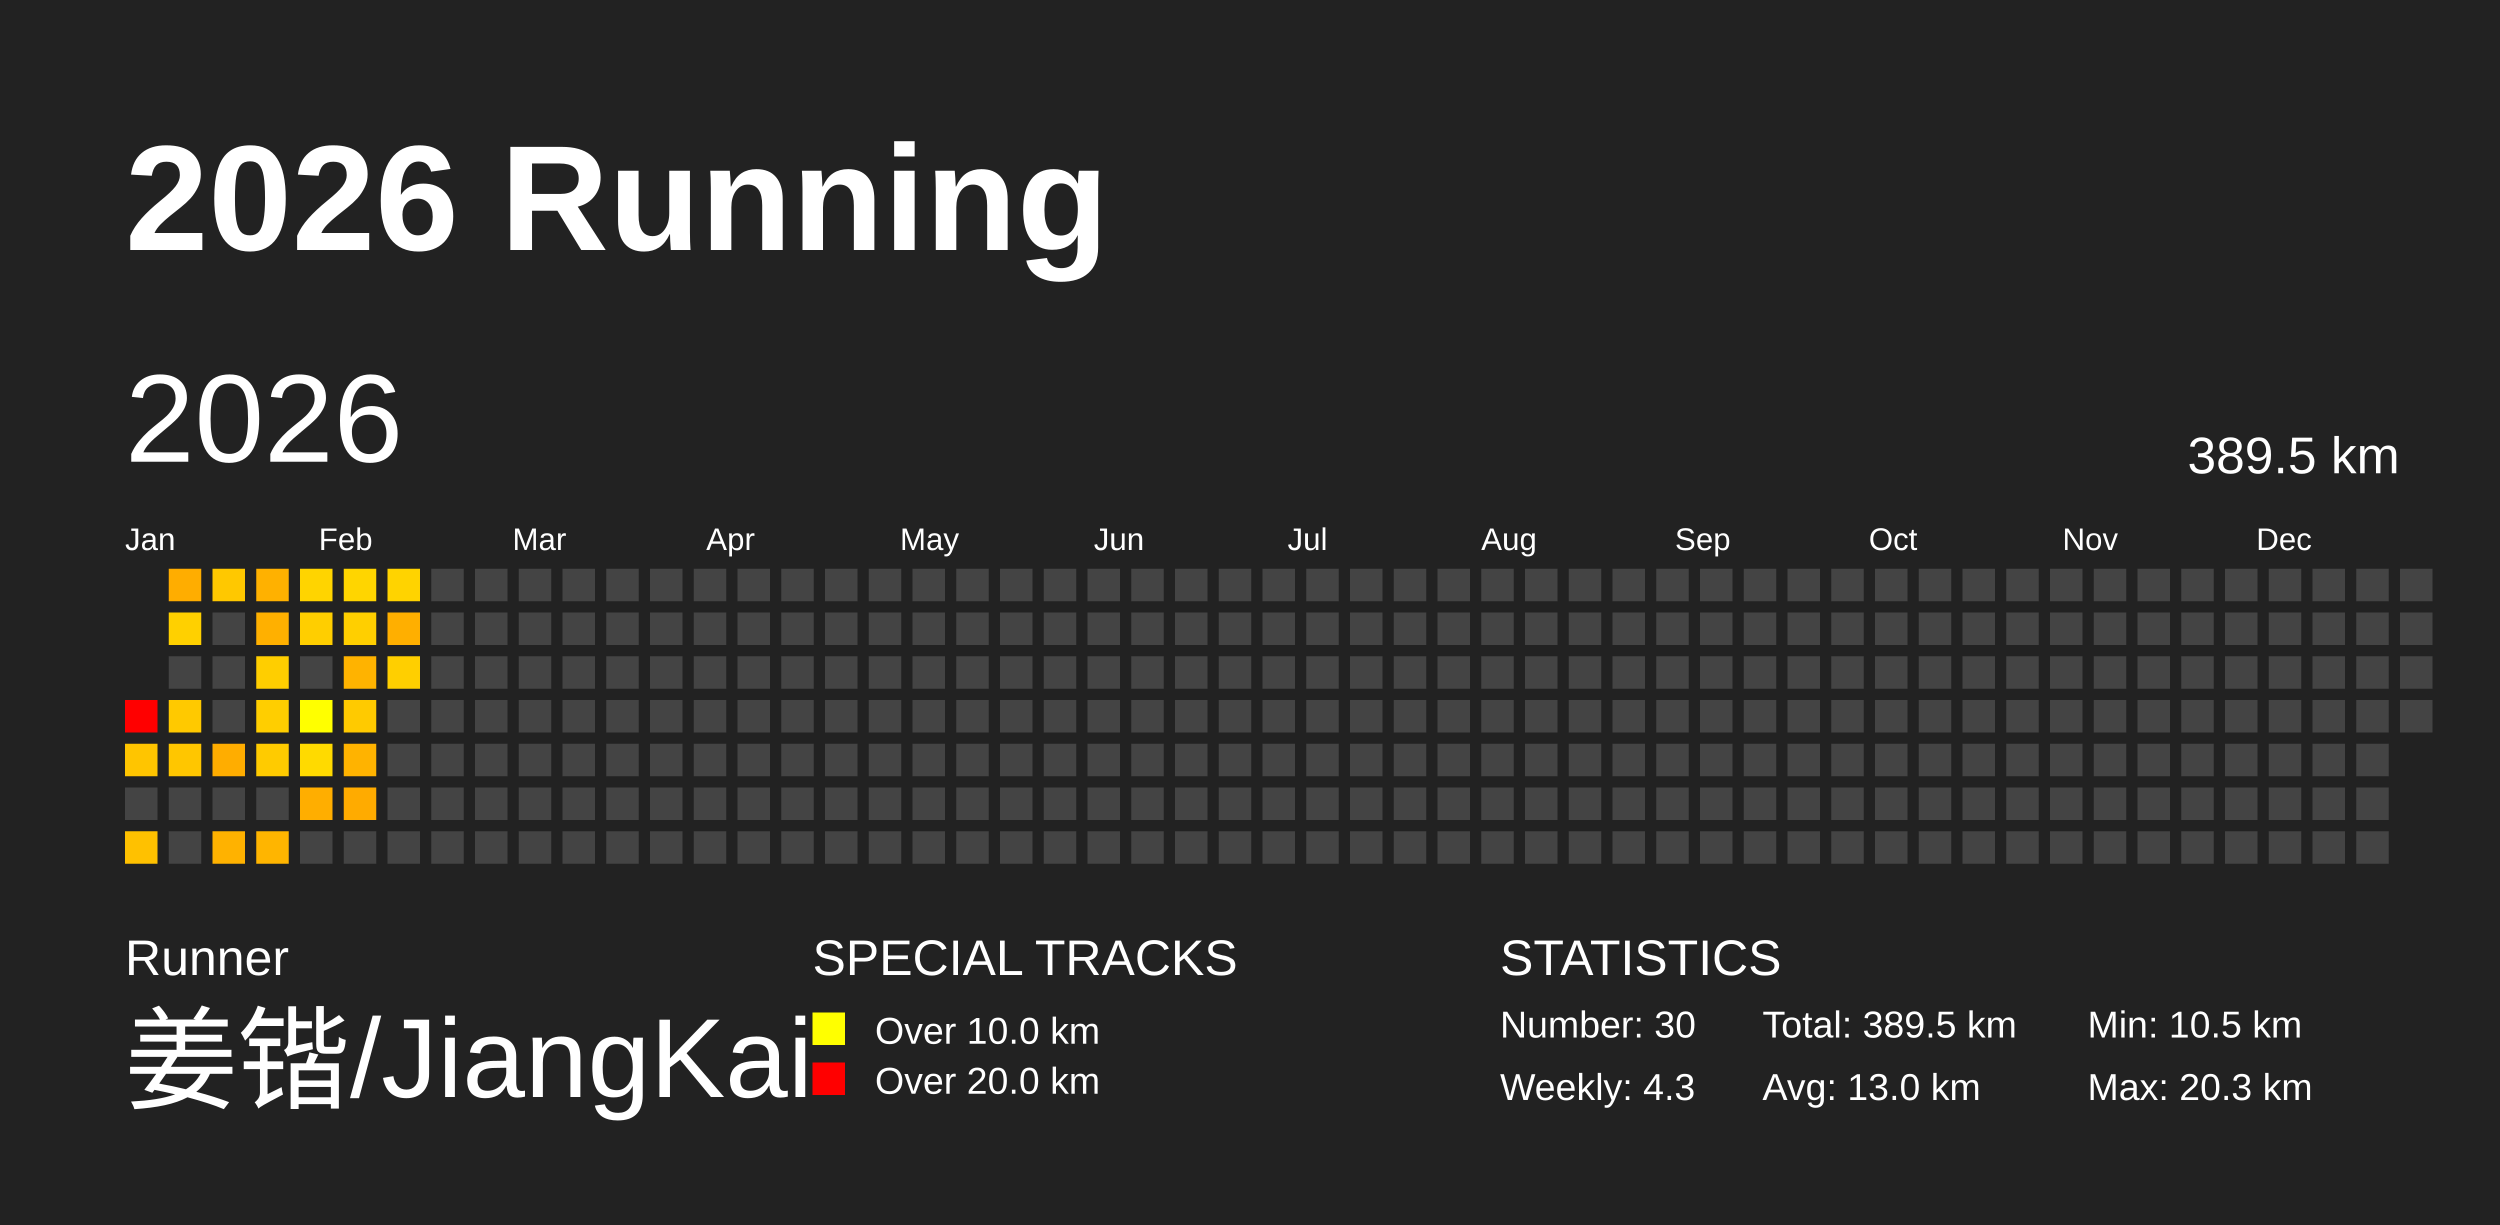
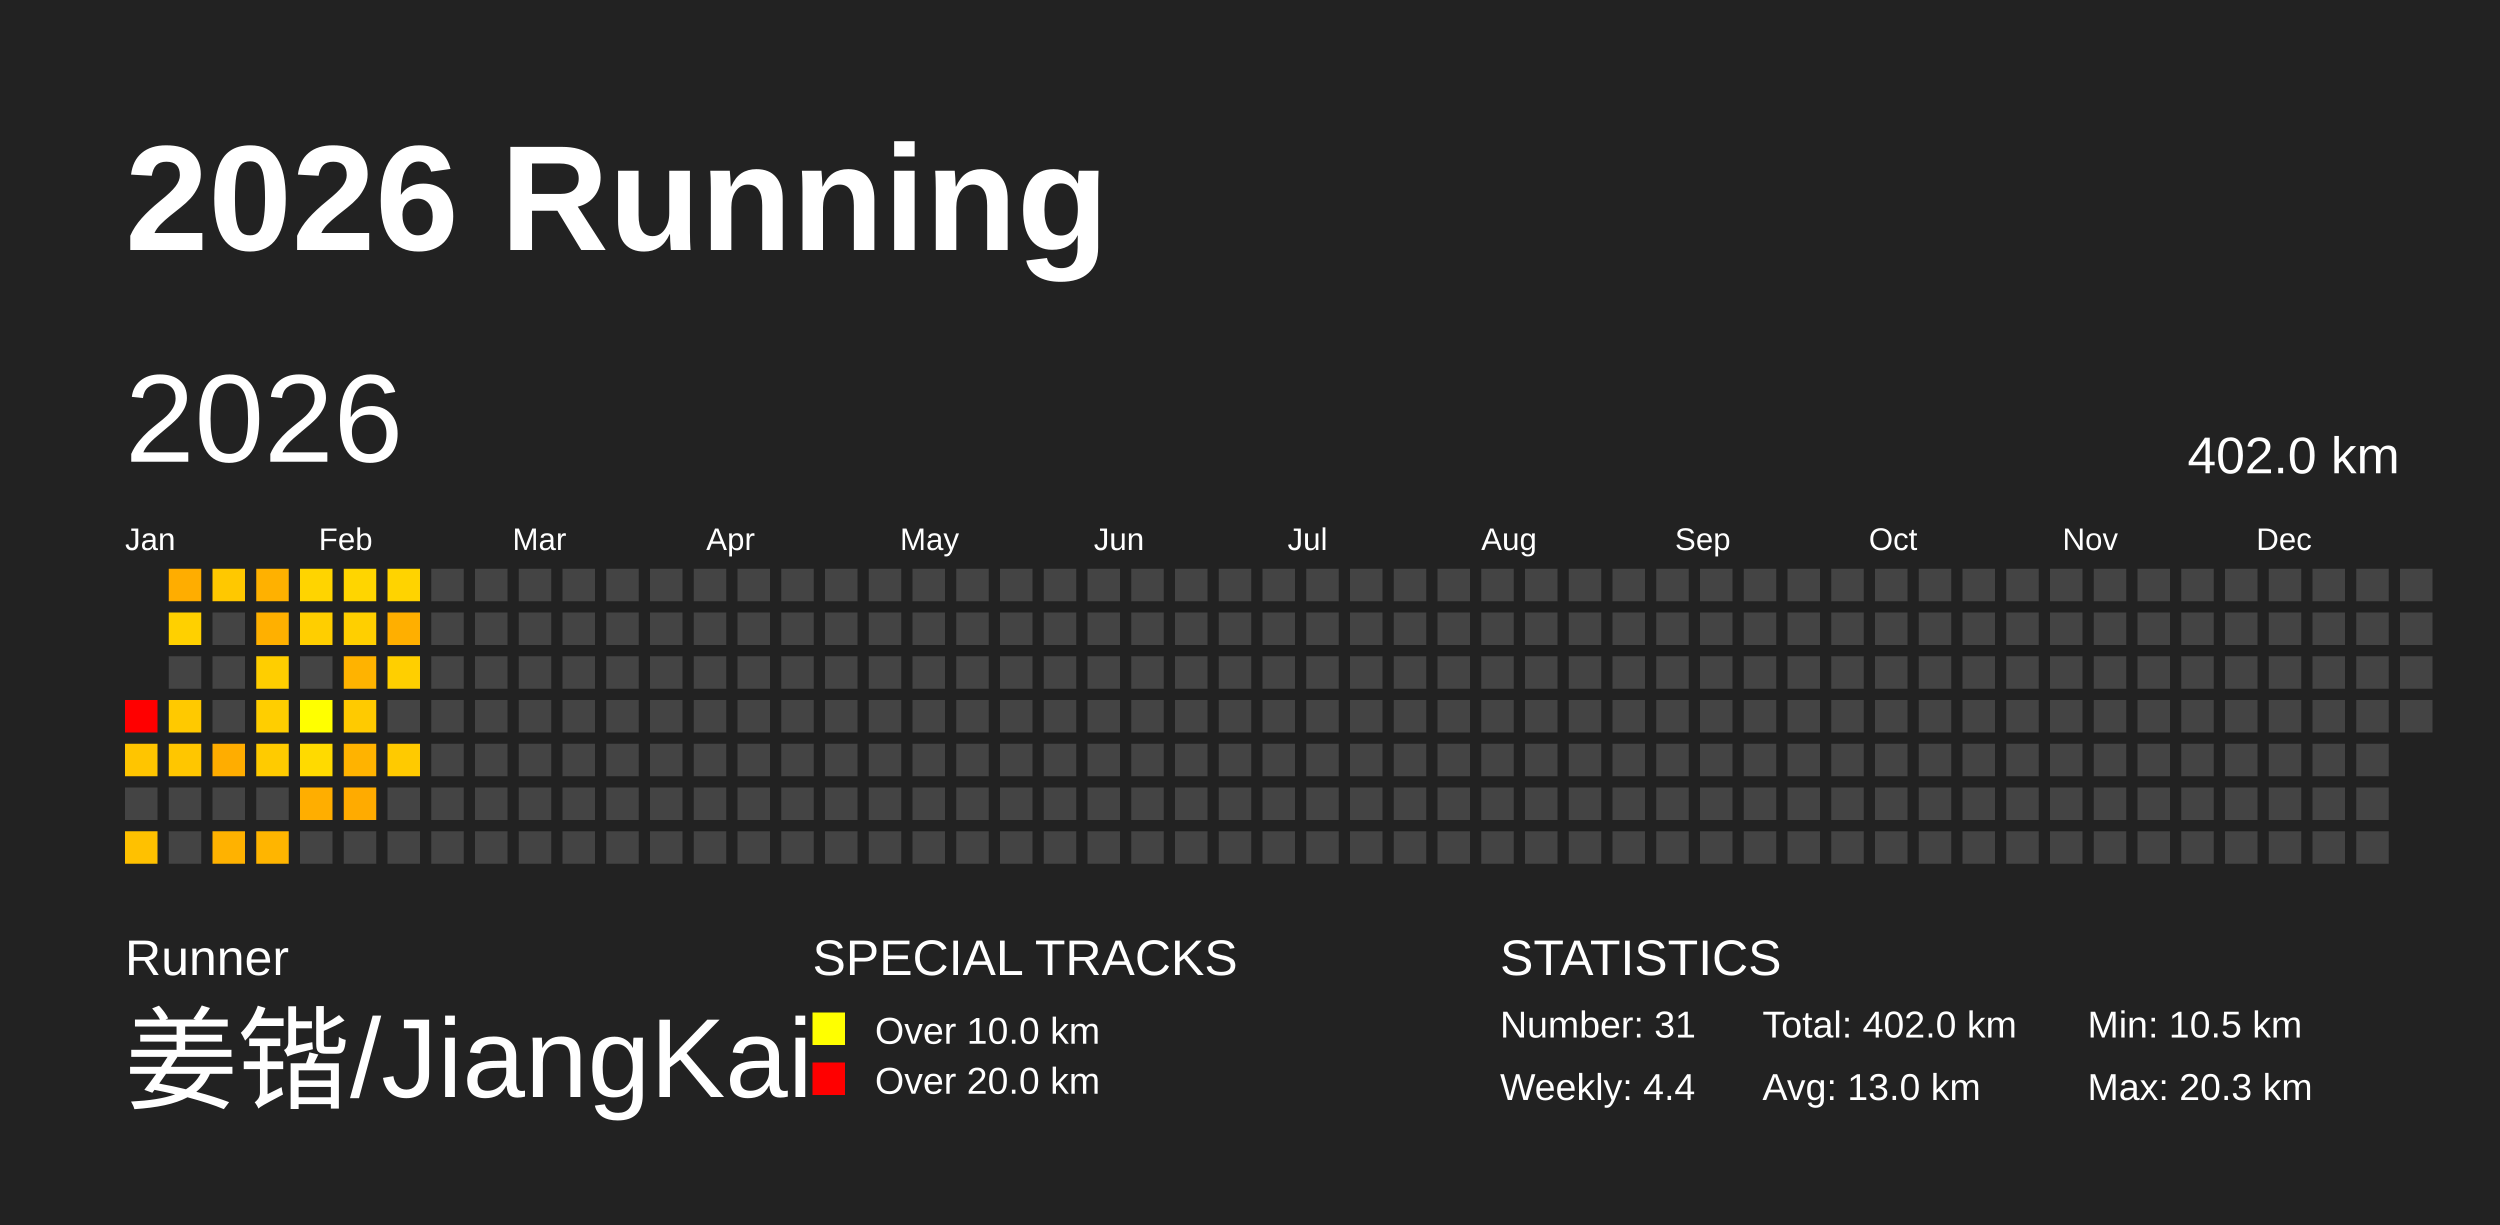
<svg xmlns="http://www.w3.org/2000/svg" baseProfile="full" height="98mm" version="1.1" viewBox="0,0,200,98" width="200mm">
  <defs />
  <rect fill="#222222" height="98" width="200" x="0" y="0" />
  <text fill="#FFFFFF" style="font-size:12px; font-family:Arial; font-weight:bold;" x="10" y="20">2026 Running</text>
  <text fill="#FFFFFF" style="font-size:4px; font-family:Arial" x="10" y="78">Runner</text>
  <text fill="#FFFFFF" style="font-size:9px; font-family:Arial" x="10" y="88">姜锴/JiangKai</text>
  <text fill="#FFFFFF" style="font-size:4px; font-family:Arial" x="65" y="78">SPECIAL TRACKS</text>
  <rect fill="yellow" height="2.6" width="2.6" x="65" y="81" />
  <text fill="#FFFFFF" style="font-size:3px; font-family:Arial" x="70" y="83.5">Over 10.0 km</text>
  <rect fill="red" height="2.6" width="2.6" x="65" y="85" />
  <text fill="#FFFFFF" style="font-size:3px; font-family:Arial" x="70" y="87.5">Over 20.0 km</text>
  <text fill="#FFFFFF" style="font-size:4px; font-family:Arial" x="120" y="78">STATISTICS</text>
-   <text fill="#FFFFFF" style="font-size:3px; font-family:Arial" x="120" y="83">Number: 30</text>
-   <text fill="#FFFFFF" style="font-size:3px; font-family:Arial" x="120" y="88">Weekly: 4.3</text>
-   <text fill="#FFFFFF" style="font-size:3px; font-family:Arial" x="141" y="83">Total: 389.5 km</text>
+   <text fill="#FFFFFF" style="font-size:3px; font-family:Arial" x="120" y="83">Number: 31</text>
+   <text fill="#FFFFFF" style="font-size:3px; font-family:Arial" x="120" y="88">Weekly: 4.4</text>
+   <text fill="#FFFFFF" style="font-size:3px; font-family:Arial" x="141" y="83">Total: 402.0 km</text>
  <text fill="#FFFFFF" style="font-size:3px; font-family:Arial" x="141" y="88">Avg: 13.0 km</text>
  <text fill="#FFFFFF" style="font-size:3px; font-family:Arial" x="167" y="83">Min: 10.5 km</text>
  <text fill="#FFFFFF" style="font-size:3px; font-family:Arial" x="167" y="88">Max: 20.3 km</text>
  <text dominant-baseline="hanging" fill="#FFFFFF" style="font-size:10.0px; font-family:Arial;" x="10" y="30">2026</text>
-   <text dominant-baseline="hanging" fill="#FFFFFF" style="font-size:4.125px; font-family:Arial;" x="175" y="35">389.5 km</text>
+   <text dominant-baseline="hanging" fill="#FFFFFF" style="font-size:4.125px; font-family:Arial;" x="175" y="35">402.0 km</text>
  <text fill="#FFFFFF" style="font-size:2.5px; font-family:Arial" x="10.0" y="44">Jan</text>
  <text fill="#FFFFFF" style="font-size:2.5px; font-family:Arial" x="25.5" y="44">Feb</text>
  <text fill="#FFFFFF" style="font-size:2.5px; font-family:Arial" x="41.0" y="44">Mar</text>
  <text fill="#FFFFFF" style="font-size:2.5px; font-family:Arial" x="56.5" y="44">Apr</text>
  <text fill="#FFFFFF" style="font-size:2.5px; font-family:Arial" x="72.0" y="44">May</text>
  <text fill="#FFFFFF" style="font-size:2.5px; font-family:Arial" x="87.5" y="44">Jun</text>
  <text fill="#FFFFFF" style="font-size:2.5px; font-family:Arial" x="103.0" y="44">Jul</text>
  <text fill="#FFFFFF" style="font-size:2.5px; font-family:Arial" x="118.5" y="44">Aug</text>
  <text fill="#FFFFFF" style="font-size:2.5px; font-family:Arial" x="134.0" y="44">Sep</text>
  <text fill="#FFFFFF" style="font-size:2.5px; font-family:Arial" x="149.5" y="44">Oct</text>
  <text fill="#FFFFFF" style="font-size:2.5px; font-family:Arial" x="165.0" y="44">Nov</text>
  <text fill="#FFFFFF" style="font-size:2.5px; font-family:Arial" x="180.5" y="44">Dec</text>
  <rect fill="red" height="2.6" width="2.6" x="10.0" y="56.0" />
  <rect fill="#ffc500" height="2.6" width="2.6" x="10.0" y="59.5" />
  <rect fill="#444444" height="2.6" width="2.6" x="10.0" y="63.0" />
  <rect fill="#ffc100" height="2.6" width="2.6" x="10.0" y="66.5" />
  <rect fill="#ffad00" height="2.6" width="2.6" x="13.5" y="45.5" />
  <rect fill="#ffd000" height="2.6" width="2.6" x="13.5" y="49.0" />
  <rect fill="#444444" height="2.6" width="2.6" x="13.5" y="52.5" />
  <rect fill="#ffc900" height="2.6" width="2.6" x="13.5" y="56.0" />
  <rect fill="#ffc600" height="2.6" width="2.6" x="13.5" y="59.5" />
  <rect fill="#444444" height="2.6" width="2.6" x="13.5" y="63.0" />
  <rect fill="#444444" height="2.6" width="2.6" x="13.5" y="66.5" />
  <rect fill="#ffc800" height="2.6" width="2.6" x="17.0" y="45.5" />
  <rect fill="#444444" height="2.6" width="2.6" x="17.0" y="49.0" />
  <rect fill="#444444" height="2.6" width="2.6" x="17.0" y="52.5" />
  <rect fill="#444444" height="2.6" width="2.6" x="17.0" y="56.0" />
  <rect fill="#ffad00" height="2.6" width="2.6" x="17.0" y="59.5" />
  <rect fill="#444444" height="2.6" width="2.6" x="17.0" y="63.0" />
  <rect fill="#ffb200" height="2.6" width="2.6" x="17.0" y="66.5" />
  <rect fill="#ffb100" height="2.6" width="2.6" x="20.5" y="45.5" />
  <rect fill="#ffb000" height="2.6" width="2.6" x="20.5" y="49.0" />
  <rect fill="#ffce00" height="2.6" width="2.6" x="20.5" y="52.5" />
  <rect fill="#ffce00" height="2.6" width="2.6" x="20.5" y="56.0" />
  <rect fill="#ffcb00" height="2.6" width="2.6" x="20.5" y="59.5" />
  <rect fill="#444444" height="2.6" width="2.6" x="20.5" y="63.0" />
  <rect fill="#ffb500" height="2.6" width="2.6" x="20.5" y="66.5" />
  <rect fill="#ffd400" height="2.6" width="2.6" x="24.0" y="45.5" />
  <rect fill="#ffce00" height="2.6" width="2.6" x="24.0" y="49.0" />
  <rect fill="#444444" height="2.6" width="2.6" x="24.0" y="52.5" />
  <rect fill="#ffff00" height="2.6" width="2.6" x="24.0" y="56.0" />
  <rect fill="#ffda00" height="2.6" width="2.6" x="24.0" y="59.5" />
  <rect fill="#ffae00" height="2.6" width="2.6" x="24.0" y="63.0" />
  <rect fill="#444444" height="2.6" width="2.6" x="24.0" y="66.5" />
  <rect fill="#ffd500" height="2.6" width="2.6" x="27.5" y="45.5" />
  <rect fill="#ffcf00" height="2.6" width="2.6" x="27.5" y="49.0" />
  <rect fill="#ffb300" height="2.6" width="2.6" x="27.5" y="52.5" />
  <rect fill="#ffca00" height="2.6" width="2.6" x="27.5" y="56.0" />
  <rect fill="#ffb300" height="2.6" width="2.6" x="27.5" y="59.5" />
  <rect fill="#ffab00" height="2.6" width="2.6" x="27.5" y="63.0" />
  <rect fill="#444444" height="2.6" width="2.6" x="27.5" y="66.5" />
  <rect fill="#ffd300" height="2.6" width="2.6" x="31.0" y="45.5" />
  <rect fill="#ffaf00" height="2.6" width="2.6" x="31.0" y="49.0" />
  <rect fill="#ffcf00" height="2.6" width="2.6" x="31.0" y="52.5" />
  <rect fill="#444444" height="2.6" width="2.6" x="31.0" y="56.0" />
-   <rect fill="#444444" height="2.6" width="2.6" x="31.0" y="59.5" />
+   <rect fill="#ffca00" height="2.6" width="2.6" x="31.0" y="59.5" />
  <rect fill="#444444" height="2.6" width="2.6" x="31.0" y="63.0" />
  <rect fill="#444444" height="2.6" width="2.6" x="31.0" y="66.5" />
  <rect fill="#444444" height="2.6" width="2.6" x="34.5" y="45.5" />
  <rect fill="#444444" height="2.6" width="2.6" x="34.5" y="49.0" />
  <rect fill="#444444" height="2.6" width="2.6" x="34.5" y="52.5" />
  <rect fill="#444444" height="2.6" width="2.6" x="34.5" y="56.0" />
  <rect fill="#444444" height="2.6" width="2.6" x="34.5" y="59.5" />
  <rect fill="#444444" height="2.6" width="2.6" x="34.5" y="63.0" />
  <rect fill="#444444" height="2.6" width="2.6" x="34.5" y="66.5" />
  <rect fill="#444444" height="2.6" width="2.6" x="38.0" y="45.5" />
  <rect fill="#444444" height="2.6" width="2.6" x="38.0" y="49.0" />
  <rect fill="#444444" height="2.6" width="2.6" x="38.0" y="52.5" />
  <rect fill="#444444" height="2.6" width="2.6" x="38.0" y="56.0" />
  <rect fill="#444444" height="2.6" width="2.6" x="38.0" y="59.5" />
  <rect fill="#444444" height="2.6" width="2.6" x="38.0" y="63.0" />
  <rect fill="#444444" height="2.6" width="2.6" x="38.0" y="66.5" />
  <rect fill="#444444" height="2.6" width="2.6" x="41.5" y="45.5" />
  <rect fill="#444444" height="2.6" width="2.6" x="41.5" y="49.0" />
  <rect fill="#444444" height="2.6" width="2.6" x="41.5" y="52.5" />
  <rect fill="#444444" height="2.6" width="2.6" x="41.5" y="56.0" />
  <rect fill="#444444" height="2.6" width="2.6" x="41.5" y="59.5" />
  <rect fill="#444444" height="2.6" width="2.6" x="41.5" y="63.0" />
  <rect fill="#444444" height="2.6" width="2.6" x="41.5" y="66.5" />
  <rect fill="#444444" height="2.6" width="2.6" x="45.0" y="45.5" />
  <rect fill="#444444" height="2.6" width="2.6" x="45.0" y="49.0" />
  <rect fill="#444444" height="2.6" width="2.6" x="45.0" y="52.5" />
  <rect fill="#444444" height="2.6" width="2.6" x="45.0" y="56.0" />
  <rect fill="#444444" height="2.6" width="2.6" x="45.0" y="59.5" />
  <rect fill="#444444" height="2.6" width="2.6" x="45.0" y="63.0" />
  <rect fill="#444444" height="2.6" width="2.6" x="45.0" y="66.5" />
  <rect fill="#444444" height="2.6" width="2.6" x="48.5" y="45.5" />
  <rect fill="#444444" height="2.6" width="2.6" x="48.5" y="49.0" />
  <rect fill="#444444" height="2.6" width="2.6" x="48.5" y="52.5" />
  <rect fill="#444444" height="2.6" width="2.6" x="48.5" y="56.0" />
  <rect fill="#444444" height="2.6" width="2.6" x="48.5" y="59.5" />
  <rect fill="#444444" height="2.6" width="2.6" x="48.5" y="63.0" />
  <rect fill="#444444" height="2.6" width="2.6" x="48.5" y="66.5" />
  <rect fill="#444444" height="2.6" width="2.6" x="52.0" y="45.5" />
  <rect fill="#444444" height="2.6" width="2.6" x="52.0" y="49.0" />
  <rect fill="#444444" height="2.6" width="2.6" x="52.0" y="52.5" />
  <rect fill="#444444" height="2.6" width="2.6" x="52.0" y="56.0" />
  <rect fill="#444444" height="2.6" width="2.6" x="52.0" y="59.5" />
  <rect fill="#444444" height="2.6" width="2.6" x="52.0" y="63.0" />
  <rect fill="#444444" height="2.6" width="2.6" x="52.0" y="66.5" />
  <rect fill="#444444" height="2.6" width="2.6" x="55.5" y="45.5" />
  <rect fill="#444444" height="2.6" width="2.6" x="55.5" y="49.0" />
  <rect fill="#444444" height="2.6" width="2.6" x="55.5" y="52.5" />
  <rect fill="#444444" height="2.6" width="2.6" x="55.5" y="56.0" />
  <rect fill="#444444" height="2.6" width="2.6" x="55.5" y="59.5" />
  <rect fill="#444444" height="2.6" width="2.6" x="55.5" y="63.0" />
  <rect fill="#444444" height="2.6" width="2.6" x="55.5" y="66.5" />
  <rect fill="#444444" height="2.6" width="2.6" x="59.0" y="45.5" />
  <rect fill="#444444" height="2.6" width="2.6" x="59.0" y="49.0" />
  <rect fill="#444444" height="2.6" width="2.6" x="59.0" y="52.5" />
  <rect fill="#444444" height="2.6" width="2.6" x="59.0" y="56.0" />
  <rect fill="#444444" height="2.6" width="2.6" x="59.0" y="59.5" />
  <rect fill="#444444" height="2.6" width="2.6" x="59.0" y="63.0" />
  <rect fill="#444444" height="2.6" width="2.6" x="59.0" y="66.5" />
  <rect fill="#444444" height="2.6" width="2.6" x="62.5" y="45.5" />
  <rect fill="#444444" height="2.6" width="2.6" x="62.5" y="49.0" />
  <rect fill="#444444" height="2.6" width="2.6" x="62.5" y="52.5" />
  <rect fill="#444444" height="2.6" width="2.6" x="62.5" y="56.0" />
  <rect fill="#444444" height="2.6" width="2.6" x="62.5" y="59.5" />
  <rect fill="#444444" height="2.6" width="2.6" x="62.5" y="63.0" />
  <rect fill="#444444" height="2.6" width="2.6" x="62.5" y="66.5" />
  <rect fill="#444444" height="2.6" width="2.6" x="66.0" y="45.5" />
  <rect fill="#444444" height="2.6" width="2.6" x="66.0" y="49.0" />
  <rect fill="#444444" height="2.6" width="2.6" x="66.0" y="52.5" />
  <rect fill="#444444" height="2.6" width="2.6" x="66.0" y="56.0" />
  <rect fill="#444444" height="2.6" width="2.6" x="66.0" y="59.5" />
  <rect fill="#444444" height="2.6" width="2.6" x="66.0" y="63.0" />
  <rect fill="#444444" height="2.6" width="2.6" x="66.0" y="66.5" />
  <rect fill="#444444" height="2.6" width="2.6" x="69.5" y="45.5" />
  <rect fill="#444444" height="2.6" width="2.6" x="69.5" y="49.0" />
  <rect fill="#444444" height="2.6" width="2.6" x="69.5" y="52.5" />
  <rect fill="#444444" height="2.6" width="2.6" x="69.5" y="56.0" />
  <rect fill="#444444" height="2.6" width="2.6" x="69.5" y="59.5" />
  <rect fill="#444444" height="2.6" width="2.6" x="69.5" y="63.0" />
  <rect fill="#444444" height="2.6" width="2.6" x="69.5" y="66.5" />
  <rect fill="#444444" height="2.6" width="2.6" x="73.0" y="45.5" />
  <rect fill="#444444" height="2.6" width="2.6" x="73.0" y="49.0" />
  <rect fill="#444444" height="2.6" width="2.6" x="73.0" y="52.5" />
  <rect fill="#444444" height="2.6" width="2.6" x="73.0" y="56.0" />
  <rect fill="#444444" height="2.6" width="2.6" x="73.0" y="59.5" />
  <rect fill="#444444" height="2.6" width="2.6" x="73.0" y="63.0" />
  <rect fill="#444444" height="2.6" width="2.6" x="73.0" y="66.5" />
  <rect fill="#444444" height="2.6" width="2.6" x="76.5" y="45.5" />
  <rect fill="#444444" height="2.6" width="2.6" x="76.5" y="49.0" />
  <rect fill="#444444" height="2.6" width="2.6" x="76.5" y="52.5" />
  <rect fill="#444444" height="2.6" width="2.6" x="76.5" y="56.0" />
  <rect fill="#444444" height="2.6" width="2.6" x="76.5" y="59.5" />
  <rect fill="#444444" height="2.6" width="2.6" x="76.5" y="63.0" />
  <rect fill="#444444" height="2.6" width="2.6" x="76.5" y="66.5" />
  <rect fill="#444444" height="2.6" width="2.6" x="80.0" y="45.5" />
  <rect fill="#444444" height="2.6" width="2.6" x="80.0" y="49.0" />
  <rect fill="#444444" height="2.6" width="2.6" x="80.0" y="52.5" />
  <rect fill="#444444" height="2.6" width="2.6" x="80.0" y="56.0" />
  <rect fill="#444444" height="2.6" width="2.6" x="80.0" y="59.5" />
  <rect fill="#444444" height="2.6" width="2.6" x="80.0" y="63.0" />
  <rect fill="#444444" height="2.6" width="2.6" x="80.0" y="66.5" />
  <rect fill="#444444" height="2.6" width="2.6" x="83.5" y="45.5" />
  <rect fill="#444444" height="2.6" width="2.6" x="83.5" y="49.0" />
  <rect fill="#444444" height="2.6" width="2.6" x="83.5" y="52.5" />
  <rect fill="#444444" height="2.6" width="2.6" x="83.5" y="56.0" />
  <rect fill="#444444" height="2.6" width="2.6" x="83.5" y="59.5" />
  <rect fill="#444444" height="2.6" width="2.6" x="83.5" y="63.0" />
  <rect fill="#444444" height="2.6" width="2.6" x="83.5" y="66.5" />
  <rect fill="#444444" height="2.6" width="2.6" x="87.0" y="45.5" />
  <rect fill="#444444" height="2.6" width="2.6" x="87.0" y="49.0" />
  <rect fill="#444444" height="2.6" width="2.6" x="87.0" y="52.5" />
  <rect fill="#444444" height="2.6" width="2.6" x="87.0" y="56.0" />
  <rect fill="#444444" height="2.6" width="2.6" x="87.0" y="59.5" />
  <rect fill="#444444" height="2.6" width="2.6" x="87.0" y="63.0" />
  <rect fill="#444444" height="2.6" width="2.6" x="87.0" y="66.5" />
  <rect fill="#444444" height="2.6" width="2.6" x="90.5" y="45.5" />
  <rect fill="#444444" height="2.6" width="2.6" x="90.5" y="49.0" />
  <rect fill="#444444" height="2.6" width="2.6" x="90.5" y="52.5" />
  <rect fill="#444444" height="2.6" width="2.6" x="90.5" y="56.0" />
  <rect fill="#444444" height="2.6" width="2.6" x="90.5" y="59.5" />
  <rect fill="#444444" height="2.6" width="2.6" x="90.5" y="63.0" />
  <rect fill="#444444" height="2.6" width="2.6" x="90.5" y="66.5" />
  <rect fill="#444444" height="2.6" width="2.6" x="94.0" y="45.5" />
  <rect fill="#444444" height="2.6" width="2.6" x="94.0" y="49.0" />
  <rect fill="#444444" height="2.6" width="2.6" x="94.0" y="52.5" />
  <rect fill="#444444" height="2.6" width="2.6" x="94.0" y="56.0" />
  <rect fill="#444444" height="2.6" width="2.6" x="94.0" y="59.5" />
  <rect fill="#444444" height="2.6" width="2.6" x="94.0" y="63.0" />
  <rect fill="#444444" height="2.6" width="2.6" x="94.0" y="66.5" />
  <rect fill="#444444" height="2.6" width="2.6" x="97.5" y="45.5" />
  <rect fill="#444444" height="2.6" width="2.6" x="97.5" y="49.0" />
  <rect fill="#444444" height="2.6" width="2.6" x="97.5" y="52.5" />
  <rect fill="#444444" height="2.6" width="2.6" x="97.5" y="56.0" />
  <rect fill="#444444" height="2.6" width="2.6" x="97.5" y="59.5" />
  <rect fill="#444444" height="2.6" width="2.6" x="97.5" y="63.0" />
  <rect fill="#444444" height="2.6" width="2.6" x="97.5" y="66.5" />
  <rect fill="#444444" height="2.6" width="2.6" x="101.0" y="45.5" />
  <rect fill="#444444" height="2.6" width="2.6" x="101.0" y="49.0" />
  <rect fill="#444444" height="2.6" width="2.6" x="101.0" y="52.5" />
  <rect fill="#444444" height="2.6" width="2.6" x="101.0" y="56.0" />
  <rect fill="#444444" height="2.6" width="2.6" x="101.0" y="59.5" />
  <rect fill="#444444" height="2.6" width="2.6" x="101.0" y="63.0" />
  <rect fill="#444444" height="2.6" width="2.6" x="101.0" y="66.5" />
  <rect fill="#444444" height="2.6" width="2.6" x="104.5" y="45.5" />
  <rect fill="#444444" height="2.6" width="2.6" x="104.5" y="49.0" />
  <rect fill="#444444" height="2.6" width="2.6" x="104.5" y="52.5" />
  <rect fill="#444444" height="2.6" width="2.6" x="104.5" y="56.0" />
  <rect fill="#444444" height="2.6" width="2.6" x="104.5" y="59.5" />
  <rect fill="#444444" height="2.6" width="2.6" x="104.5" y="63.0" />
  <rect fill="#444444" height="2.6" width="2.6" x="104.5" y="66.5" />
  <rect fill="#444444" height="2.6" width="2.6" x="108.0" y="45.5" />
  <rect fill="#444444" height="2.6" width="2.6" x="108.0" y="49.0" />
  <rect fill="#444444" height="2.6" width="2.6" x="108.0" y="52.5" />
  <rect fill="#444444" height="2.6" width="2.6" x="108.0" y="56.0" />
  <rect fill="#444444" height="2.6" width="2.6" x="108.0" y="59.5" />
  <rect fill="#444444" height="2.6" width="2.6" x="108.0" y="63.0" />
  <rect fill="#444444" height="2.6" width="2.6" x="108.0" y="66.5" />
  <rect fill="#444444" height="2.6" width="2.6" x="111.5" y="45.5" />
  <rect fill="#444444" height="2.6" width="2.6" x="111.5" y="49.0" />
  <rect fill="#444444" height="2.6" width="2.6" x="111.5" y="52.5" />
  <rect fill="#444444" height="2.6" width="2.6" x="111.5" y="56.0" />
  <rect fill="#444444" height="2.6" width="2.6" x="111.5" y="59.5" />
  <rect fill="#444444" height="2.6" width="2.6" x="111.5" y="63.0" />
  <rect fill="#444444" height="2.6" width="2.6" x="111.5" y="66.5" />
  <rect fill="#444444" height="2.6" width="2.6" x="115.0" y="45.5" />
  <rect fill="#444444" height="2.6" width="2.6" x="115.0" y="49.0" />
  <rect fill="#444444" height="2.6" width="2.6" x="115.0" y="52.5" />
  <rect fill="#444444" height="2.6" width="2.6" x="115.0" y="56.0" />
  <rect fill="#444444" height="2.6" width="2.6" x="115.0" y="59.5" />
  <rect fill="#444444" height="2.6" width="2.6" x="115.0" y="63.0" />
  <rect fill="#444444" height="2.6" width="2.6" x="115.0" y="66.5" />
  <rect fill="#444444" height="2.6" width="2.6" x="118.5" y="45.5" />
  <rect fill="#444444" height="2.6" width="2.6" x="118.5" y="49.0" />
  <rect fill="#444444" height="2.6" width="2.6" x="118.5" y="52.5" />
  <rect fill="#444444" height="2.6" width="2.6" x="118.5" y="56.0" />
  <rect fill="#444444" height="2.6" width="2.6" x="118.5" y="59.5" />
  <rect fill="#444444" height="2.6" width="2.6" x="118.5" y="63.0" />
  <rect fill="#444444" height="2.6" width="2.6" x="118.5" y="66.5" />
  <rect fill="#444444" height="2.6" width="2.6" x="122.0" y="45.5" />
  <rect fill="#444444" height="2.6" width="2.6" x="122.0" y="49.0" />
  <rect fill="#444444" height="2.6" width="2.6" x="122.0" y="52.5" />
  <rect fill="#444444" height="2.6" width="2.6" x="122.0" y="56.0" />
  <rect fill="#444444" height="2.6" width="2.6" x="122.0" y="59.5" />
  <rect fill="#444444" height="2.6" width="2.6" x="122.0" y="63.0" />
  <rect fill="#444444" height="2.6" width="2.6" x="122.0" y="66.5" />
  <rect fill="#444444" height="2.6" width="2.6" x="125.5" y="45.5" />
  <rect fill="#444444" height="2.6" width="2.6" x="125.5" y="49.0" />
  <rect fill="#444444" height="2.6" width="2.6" x="125.5" y="52.5" />
  <rect fill="#444444" height="2.6" width="2.6" x="125.5" y="56.0" />
  <rect fill="#444444" height="2.6" width="2.6" x="125.5" y="59.5" />
  <rect fill="#444444" height="2.6" width="2.6" x="125.5" y="63.0" />
  <rect fill="#444444" height="2.6" width="2.6" x="125.5" y="66.5" />
  <rect fill="#444444" height="2.6" width="2.6" x="129.0" y="45.5" />
  <rect fill="#444444" height="2.6" width="2.6" x="129.0" y="49.0" />
  <rect fill="#444444" height="2.6" width="2.6" x="129.0" y="52.5" />
  <rect fill="#444444" height="2.6" width="2.6" x="129.0" y="56.0" />
  <rect fill="#444444" height="2.6" width="2.6" x="129.0" y="59.5" />
  <rect fill="#444444" height="2.6" width="2.6" x="129.0" y="63.0" />
  <rect fill="#444444" height="2.6" width="2.6" x="129.0" y="66.5" />
  <rect fill="#444444" height="2.6" width="2.6" x="132.5" y="45.5" />
  <rect fill="#444444" height="2.6" width="2.6" x="132.5" y="49.0" />
  <rect fill="#444444" height="2.6" width="2.6" x="132.5" y="52.5" />
  <rect fill="#444444" height="2.6" width="2.6" x="132.5" y="56.0" />
  <rect fill="#444444" height="2.6" width="2.6" x="132.5" y="59.5" />
  <rect fill="#444444" height="2.6" width="2.6" x="132.5" y="63.0" />
  <rect fill="#444444" height="2.6" width="2.6" x="132.5" y="66.5" />
  <rect fill="#444444" height="2.6" width="2.6" x="136.0" y="45.5" />
  <rect fill="#444444" height="2.6" width="2.6" x="136.0" y="49.0" />
  <rect fill="#444444" height="2.6" width="2.6" x="136.0" y="52.5" />
  <rect fill="#444444" height="2.6" width="2.6" x="136.0" y="56.0" />
  <rect fill="#444444" height="2.6" width="2.6" x="136.0" y="59.5" />
  <rect fill="#444444" height="2.6" width="2.6" x="136.0" y="63.0" />
  <rect fill="#444444" height="2.6" width="2.6" x="136.0" y="66.5" />
  <rect fill="#444444" height="2.6" width="2.6" x="139.5" y="45.5" />
  <rect fill="#444444" height="2.6" width="2.6" x="139.5" y="49.0" />
  <rect fill="#444444" height="2.6" width="2.6" x="139.5" y="52.5" />
  <rect fill="#444444" height="2.6" width="2.6" x="139.5" y="56.0" />
  <rect fill="#444444" height="2.6" width="2.6" x="139.5" y="59.5" />
  <rect fill="#444444" height="2.6" width="2.6" x="139.5" y="63.0" />
  <rect fill="#444444" height="2.6" width="2.6" x="139.5" y="66.5" />
  <rect fill="#444444" height="2.6" width="2.6" x="143.0" y="45.5" />
  <rect fill="#444444" height="2.6" width="2.6" x="143.0" y="49.0" />
  <rect fill="#444444" height="2.6" width="2.6" x="143.0" y="52.5" />
  <rect fill="#444444" height="2.6" width="2.6" x="143.0" y="56.0" />
  <rect fill="#444444" height="2.6" width="2.6" x="143.0" y="59.5" />
  <rect fill="#444444" height="2.6" width="2.6" x="143.0" y="63.0" />
  <rect fill="#444444" height="2.6" width="2.6" x="143.0" y="66.5" />
  <rect fill="#444444" height="2.6" width="2.6" x="146.5" y="45.5" />
  <rect fill="#444444" height="2.6" width="2.6" x="146.5" y="49.0" />
  <rect fill="#444444" height="2.6" width="2.6" x="146.5" y="52.5" />
  <rect fill="#444444" height="2.6" width="2.6" x="146.5" y="56.0" />
  <rect fill="#444444" height="2.6" width="2.6" x="146.5" y="59.5" />
  <rect fill="#444444" height="2.6" width="2.6" x="146.5" y="63.0" />
  <rect fill="#444444" height="2.6" width="2.6" x="146.5" y="66.5" />
  <rect fill="#444444" height="2.6" width="2.6" x="150.0" y="45.5" />
  <rect fill="#444444" height="2.6" width="2.6" x="150.0" y="49.0" />
  <rect fill="#444444" height="2.6" width="2.6" x="150.0" y="52.5" />
  <rect fill="#444444" height="2.6" width="2.6" x="150.0" y="56.0" />
  <rect fill="#444444" height="2.6" width="2.6" x="150.0" y="59.5" />
  <rect fill="#444444" height="2.6" width="2.6" x="150.0" y="63.0" />
  <rect fill="#444444" height="2.6" width="2.6" x="150.0" y="66.5" />
  <rect fill="#444444" height="2.6" width="2.6" x="153.5" y="45.5" />
  <rect fill="#444444" height="2.6" width="2.6" x="153.5" y="49.0" />
  <rect fill="#444444" height="2.6" width="2.6" x="153.5" y="52.5" />
  <rect fill="#444444" height="2.6" width="2.6" x="153.5" y="56.0" />
  <rect fill="#444444" height="2.6" width="2.6" x="153.5" y="59.5" />
  <rect fill="#444444" height="2.6" width="2.6" x="153.5" y="63.0" />
  <rect fill="#444444" height="2.6" width="2.6" x="153.5" y="66.5" />
  <rect fill="#444444" height="2.6" width="2.6" x="157.0" y="45.5" />
  <rect fill="#444444" height="2.6" width="2.6" x="157.0" y="49.0" />
  <rect fill="#444444" height="2.6" width="2.6" x="157.0" y="52.5" />
  <rect fill="#444444" height="2.6" width="2.6" x="157.0" y="56.0" />
  <rect fill="#444444" height="2.6" width="2.6" x="157.0" y="59.5" />
  <rect fill="#444444" height="2.6" width="2.6" x="157.0" y="63.0" />
  <rect fill="#444444" height="2.6" width="2.6" x="157.0" y="66.5" />
  <rect fill="#444444" height="2.6" width="2.6" x="160.5" y="45.5" />
  <rect fill="#444444" height="2.6" width="2.6" x="160.5" y="49.0" />
  <rect fill="#444444" height="2.6" width="2.6" x="160.5" y="52.5" />
  <rect fill="#444444" height="2.6" width="2.6" x="160.5" y="56.0" />
  <rect fill="#444444" height="2.6" width="2.6" x="160.5" y="59.5" />
  <rect fill="#444444" height="2.6" width="2.6" x="160.5" y="63.0" />
  <rect fill="#444444" height="2.6" width="2.6" x="160.5" y="66.5" />
  <rect fill="#444444" height="2.6" width="2.6" x="164.0" y="45.5" />
  <rect fill="#444444" height="2.6" width="2.6" x="164.0" y="49.0" />
  <rect fill="#444444" height="2.6" width="2.6" x="164.0" y="52.5" />
  <rect fill="#444444" height="2.6" width="2.6" x="164.0" y="56.0" />
  <rect fill="#444444" height="2.6" width="2.6" x="164.0" y="59.5" />
  <rect fill="#444444" height="2.6" width="2.6" x="164.0" y="63.0" />
  <rect fill="#444444" height="2.6" width="2.6" x="164.0" y="66.5" />
  <rect fill="#444444" height="2.6" width="2.6" x="167.5" y="45.5" />
  <rect fill="#444444" height="2.6" width="2.6" x="167.5" y="49.0" />
  <rect fill="#444444" height="2.6" width="2.6" x="167.5" y="52.5" />
  <rect fill="#444444" height="2.6" width="2.6" x="167.5" y="56.0" />
  <rect fill="#444444" height="2.6" width="2.6" x="167.5" y="59.5" />
  <rect fill="#444444" height="2.6" width="2.6" x="167.5" y="63.0" />
  <rect fill="#444444" height="2.6" width="2.6" x="167.5" y="66.5" />
  <rect fill="#444444" height="2.6" width="2.6" x="171.0" y="45.5" />
  <rect fill="#444444" height="2.6" width="2.6" x="171.0" y="49.0" />
  <rect fill="#444444" height="2.6" width="2.6" x="171.0" y="52.5" />
  <rect fill="#444444" height="2.6" width="2.6" x="171.0" y="56.0" />
  <rect fill="#444444" height="2.6" width="2.6" x="171.0" y="59.5" />
  <rect fill="#444444" height="2.6" width="2.6" x="171.0" y="63.0" />
  <rect fill="#444444" height="2.6" width="2.6" x="171.0" y="66.5" />
  <rect fill="#444444" height="2.6" width="2.6" x="174.5" y="45.5" />
  <rect fill="#444444" height="2.6" width="2.6" x="174.5" y="49.0" />
  <rect fill="#444444" height="2.6" width="2.6" x="174.5" y="52.5" />
  <rect fill="#444444" height="2.6" width="2.6" x="174.5" y="56.0" />
  <rect fill="#444444" height="2.6" width="2.6" x="174.5" y="59.5" />
  <rect fill="#444444" height="2.6" width="2.6" x="174.5" y="63.0" />
  <rect fill="#444444" height="2.6" width="2.6" x="174.5" y="66.5" />
  <rect fill="#444444" height="2.6" width="2.6" x="178.0" y="45.5" />
  <rect fill="#444444" height="2.6" width="2.6" x="178.0" y="49.0" />
  <rect fill="#444444" height="2.6" width="2.6" x="178.0" y="52.5" />
  <rect fill="#444444" height="2.6" width="2.6" x="178.0" y="56.0" />
  <rect fill="#444444" height="2.6" width="2.6" x="178.0" y="59.5" />
  <rect fill="#444444" height="2.6" width="2.6" x="178.0" y="63.0" />
  <rect fill="#444444" height="2.6" width="2.6" x="178.0" y="66.5" />
  <rect fill="#444444" height="2.6" width="2.6" x="181.5" y="45.5" />
  <rect fill="#444444" height="2.6" width="2.6" x="181.5" y="49.0" />
  <rect fill="#444444" height="2.6" width="2.6" x="181.5" y="52.5" />
  <rect fill="#444444" height="2.6" width="2.6" x="181.5" y="56.0" />
  <rect fill="#444444" height="2.6" width="2.6" x="181.5" y="59.5" />
  <rect fill="#444444" height="2.6" width="2.6" x="181.5" y="63.0" />
  <rect fill="#444444" height="2.6" width="2.6" x="181.5" y="66.5" />
  <rect fill="#444444" height="2.6" width="2.6" x="185.0" y="45.5" />
  <rect fill="#444444" height="2.6" width="2.6" x="185.0" y="49.0" />
  <rect fill="#444444" height="2.6" width="2.6" x="185.0" y="52.5" />
  <rect fill="#444444" height="2.6" width="2.6" x="185.0" y="56.0" />
  <rect fill="#444444" height="2.6" width="2.6" x="185.0" y="59.5" />
  <rect fill="#444444" height="2.6" width="2.6" x="185.0" y="63.0" />
  <rect fill="#444444" height="2.6" width="2.6" x="185.0" y="66.5" />
  <rect fill="#444444" height="2.6" width="2.6" x="188.5" y="45.5" />
  <rect fill="#444444" height="2.6" width="2.6" x="188.5" y="49.0" />
  <rect fill="#444444" height="2.6" width="2.6" x="188.5" y="52.5" />
  <rect fill="#444444" height="2.6" width="2.6" x="188.5" y="56.0" />
  <rect fill="#444444" height="2.6" width="2.6" x="188.5" y="59.5" />
  <rect fill="#444444" height="2.6" width="2.6" x="188.5" y="63.0" />
  <rect fill="#444444" height="2.6" width="2.6" x="188.5" y="66.5" />
  <rect fill="#444444" height="2.6" width="2.6" x="192.0" y="45.5" />
  <rect fill="#444444" height="2.6" width="2.6" x="192.0" y="49.0" />
  <rect fill="#444444" height="2.6" width="2.6" x="192.0" y="52.5" />
  <rect fill="#444444" height="2.6" width="2.6" x="192.0" y="56.0" />
</svg>
